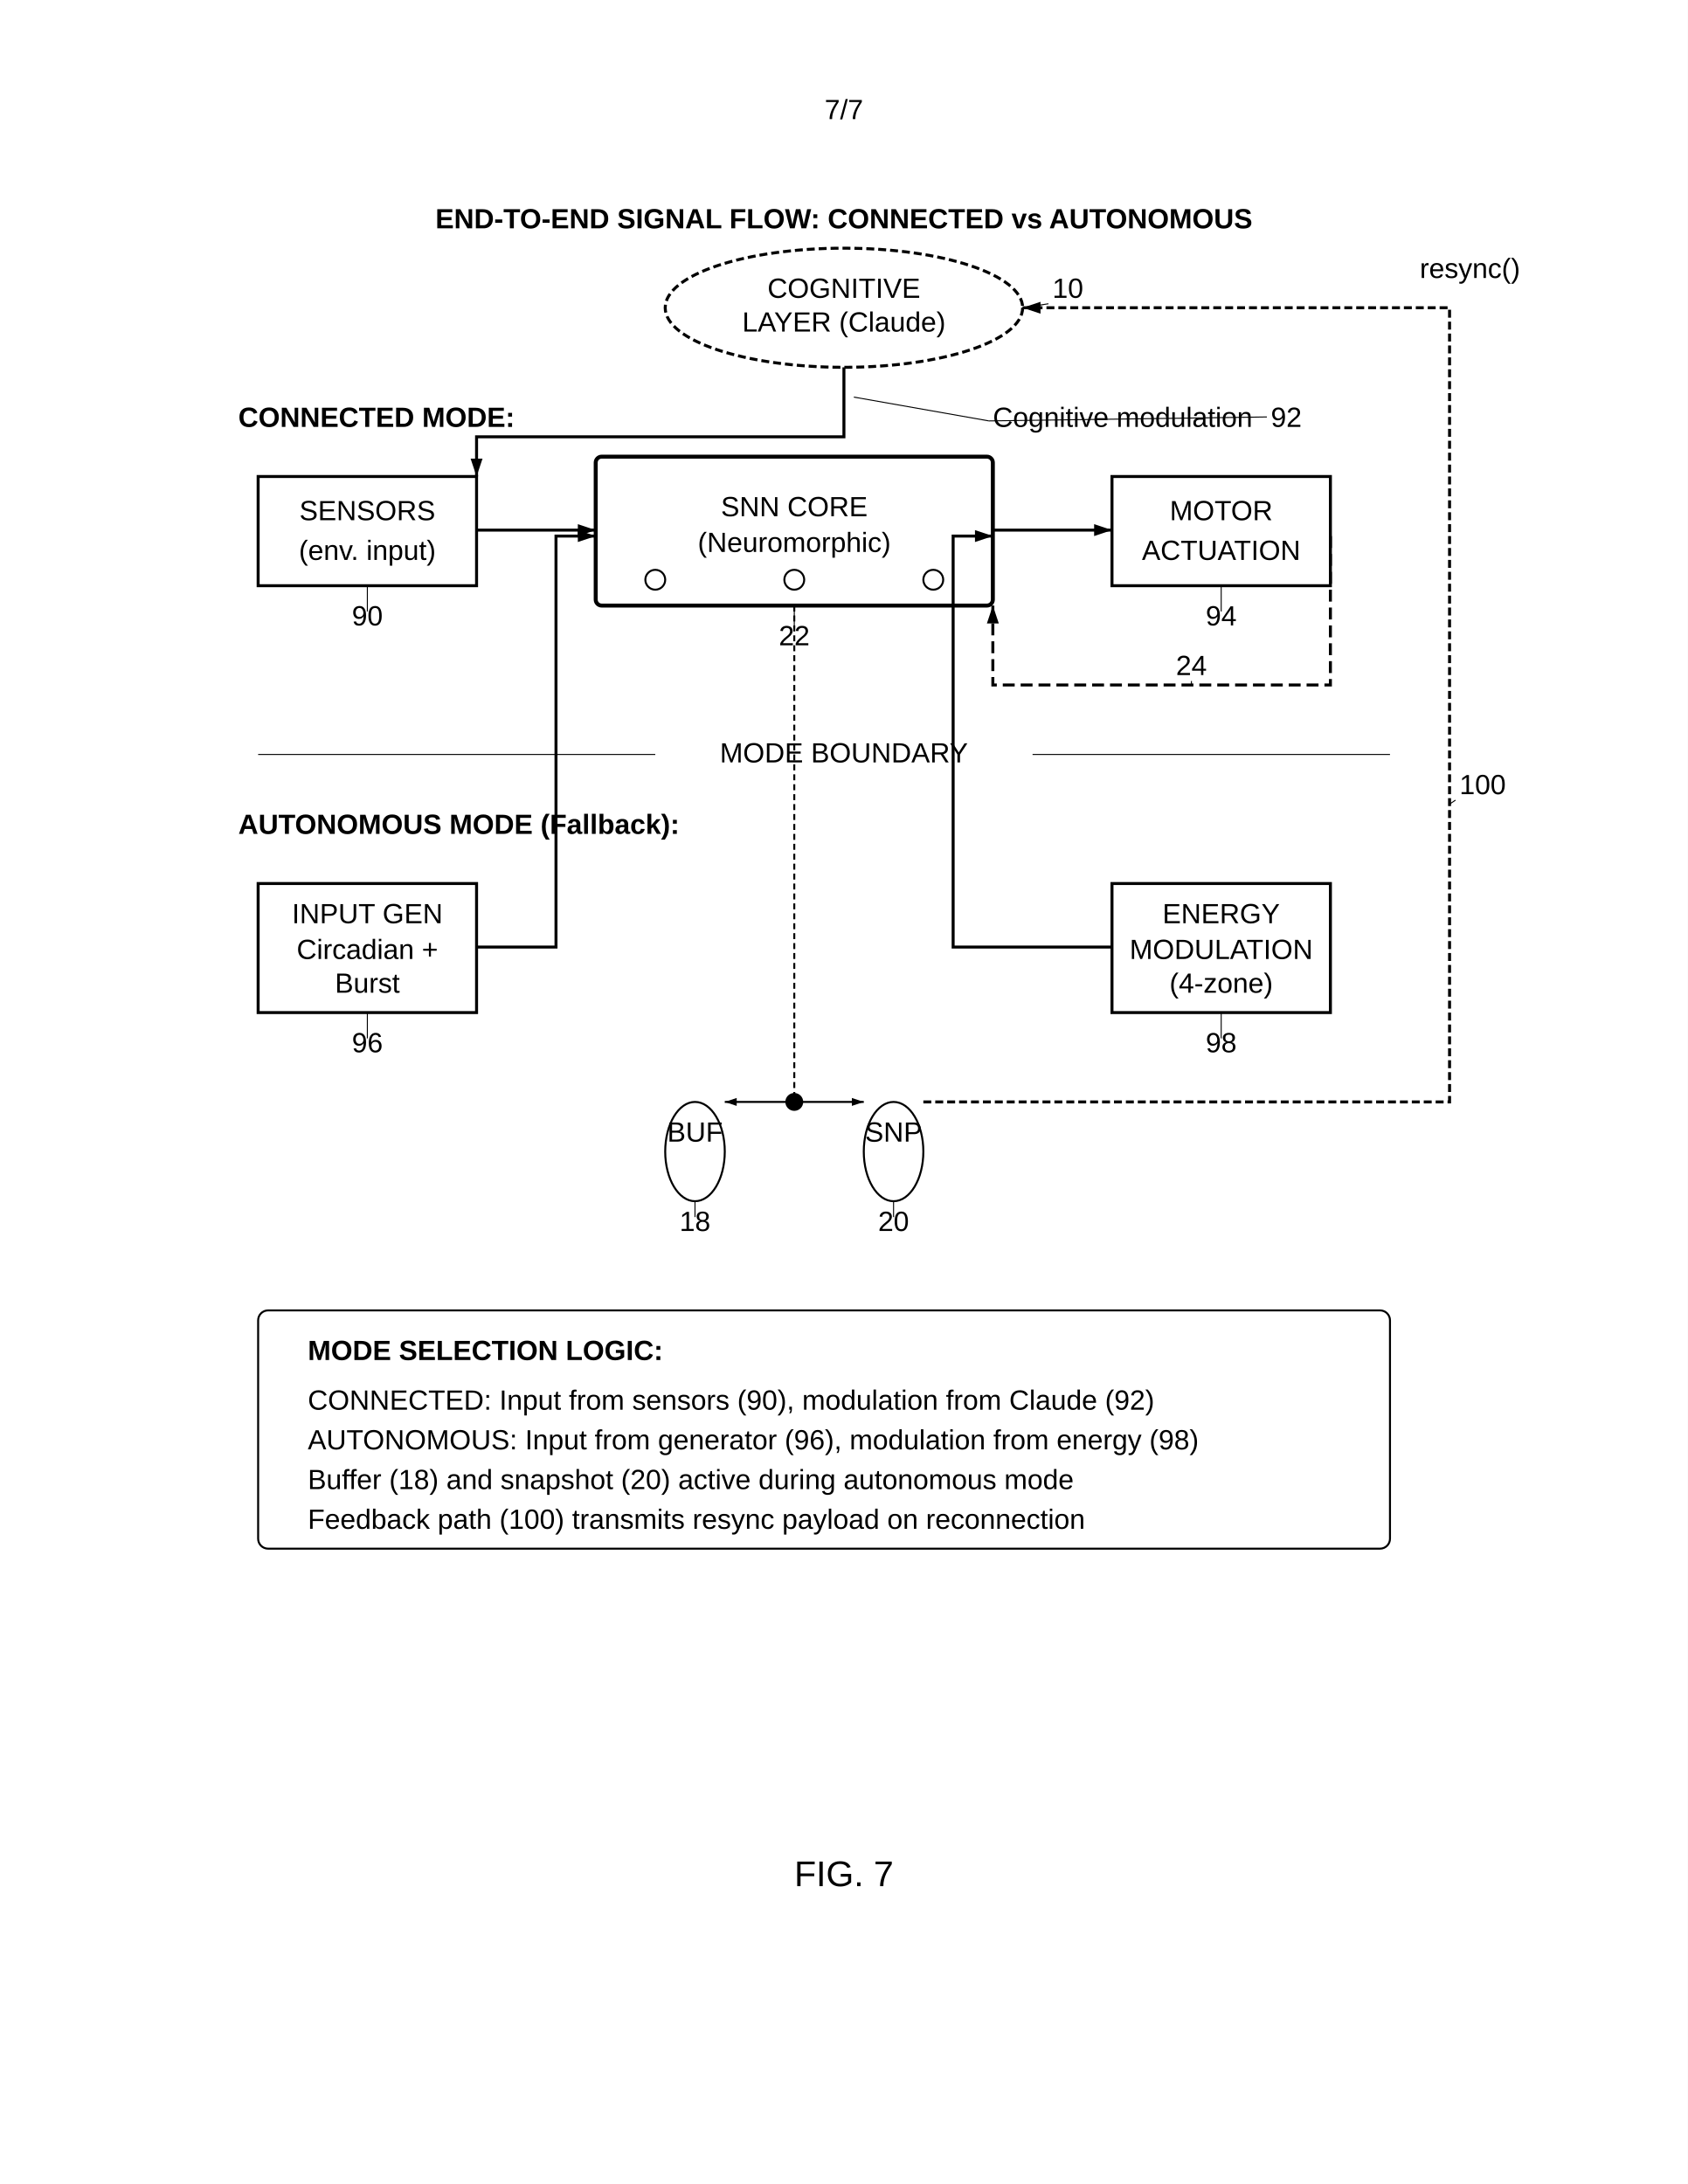
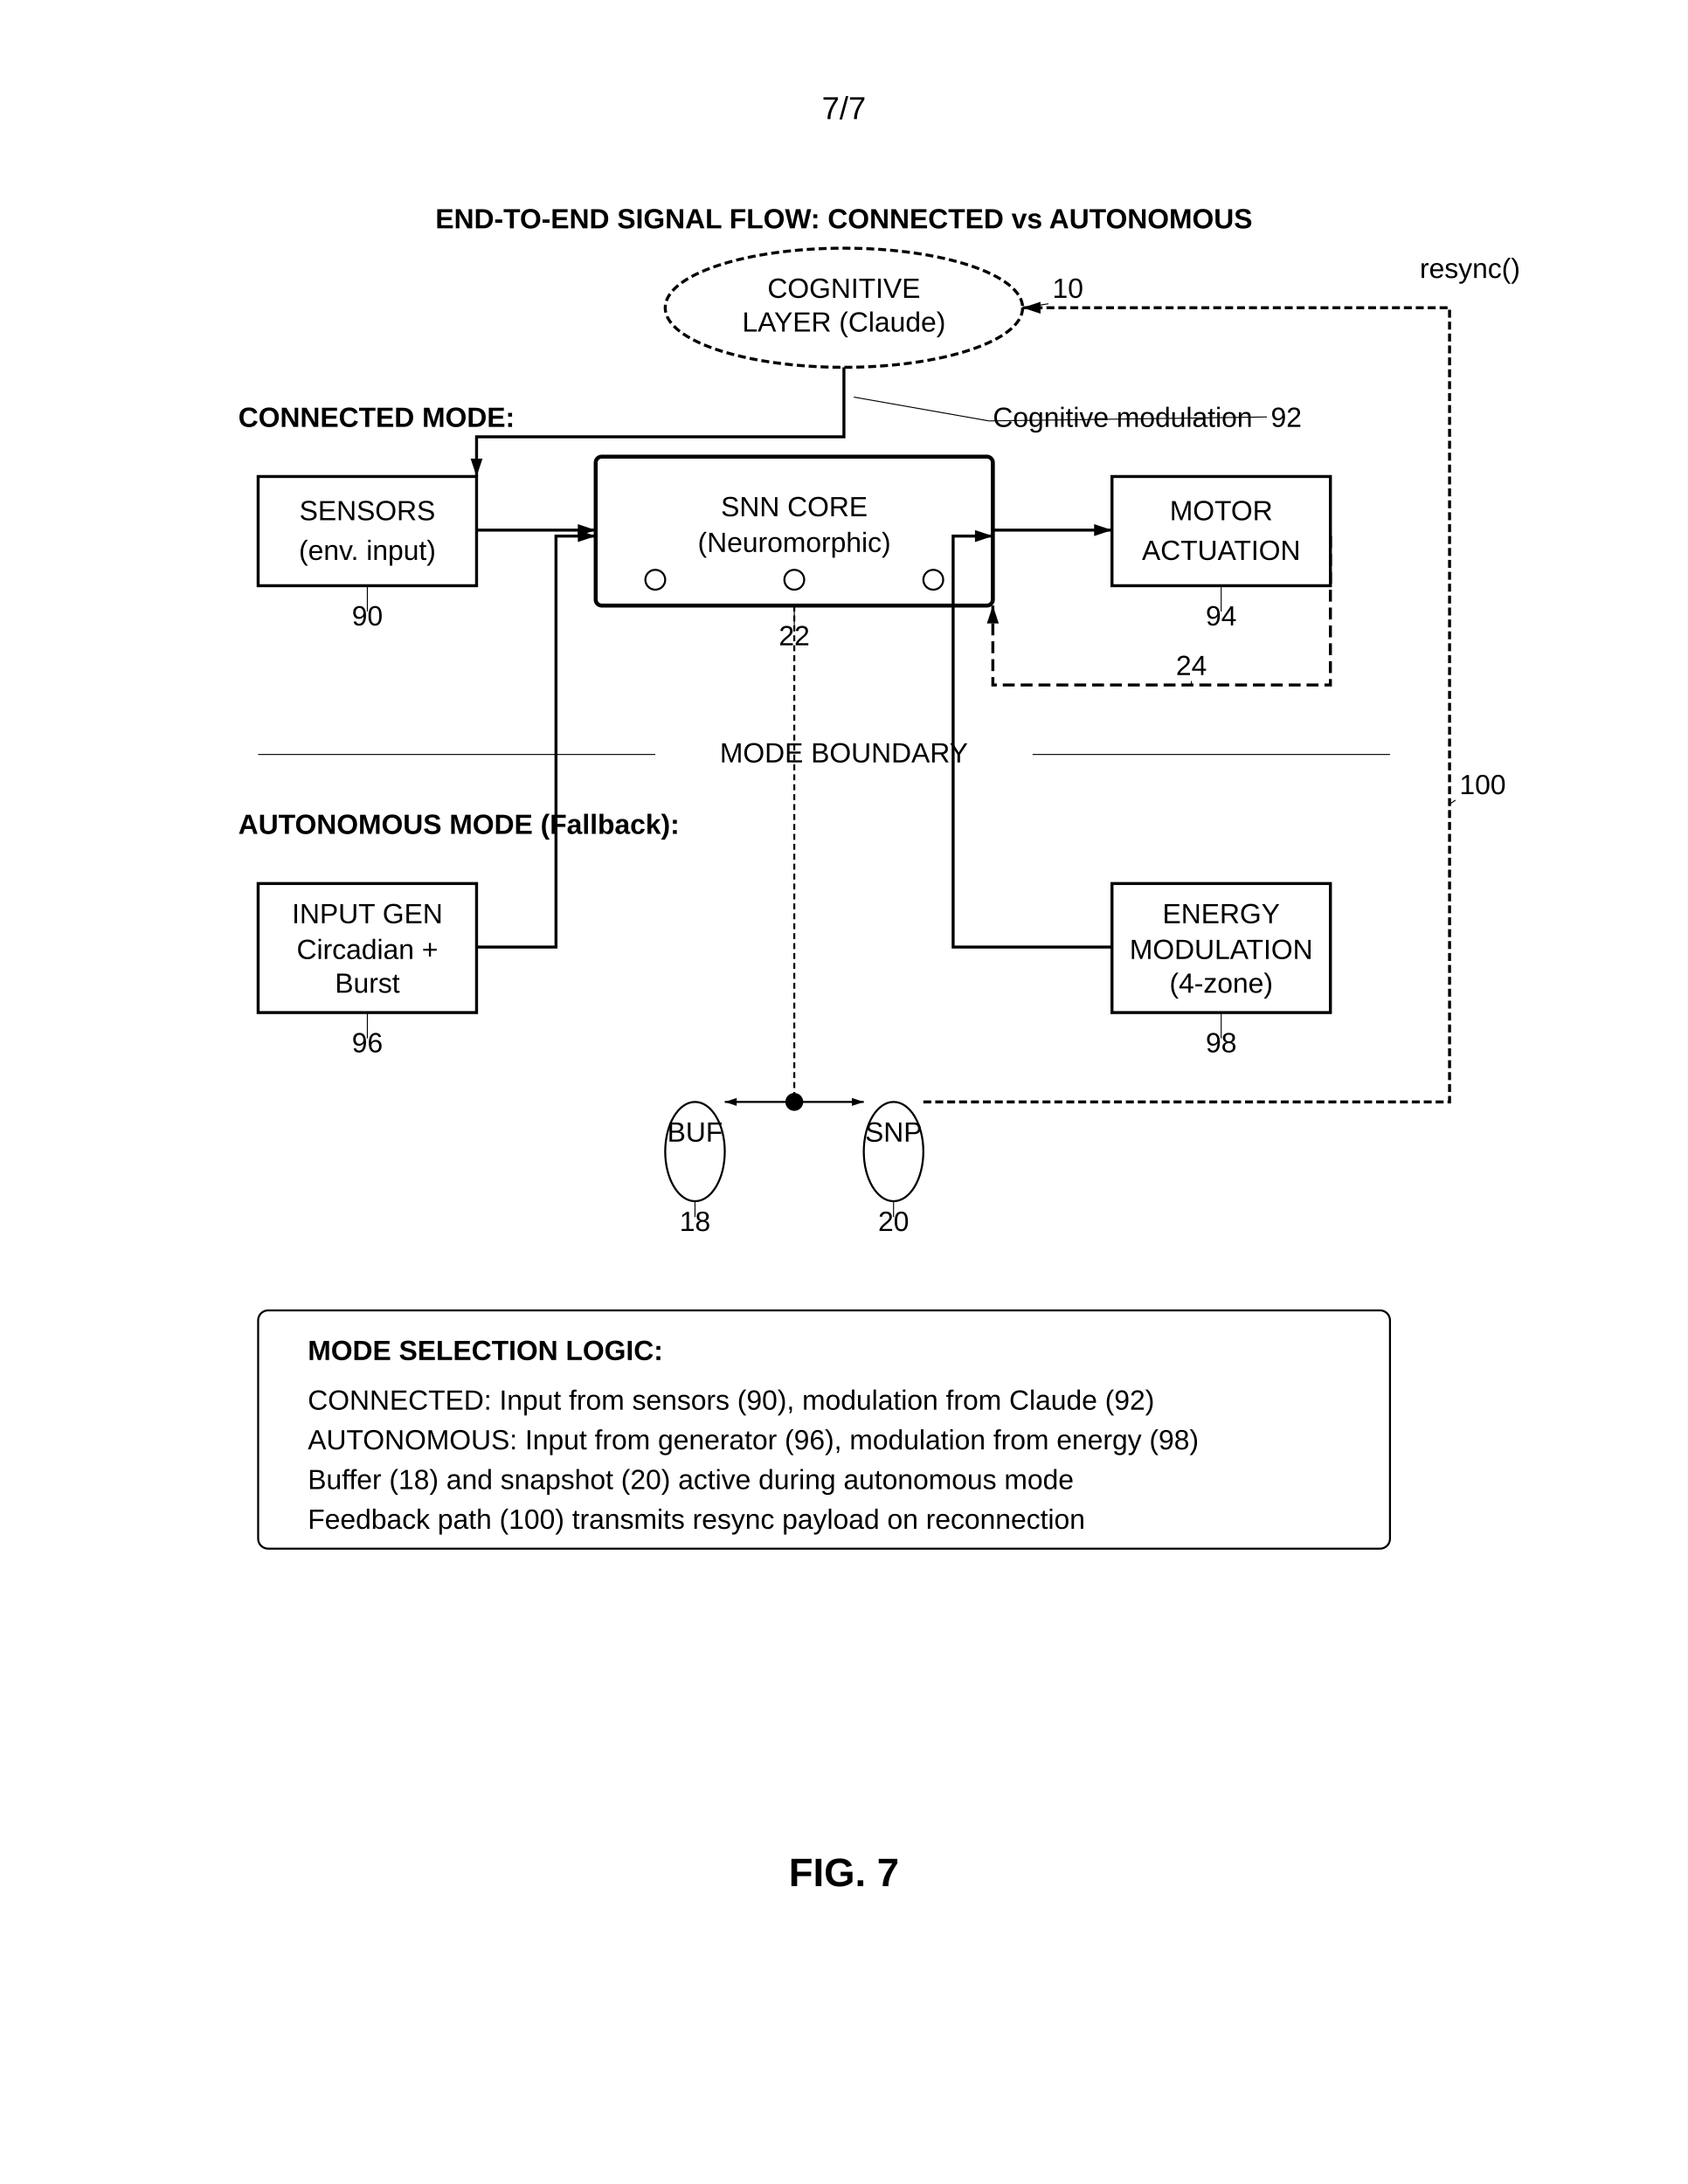
<svg xmlns="http://www.w3.org/2000/svg" width="8.5in" height="11in" viewBox="0 0 850 1100">
-   <rect width="100%" height="100%" fill="white" />
  <defs>
    <marker id="ah" markerWidth="6" markerHeight="4" refX="6" refY="2" orient="auto">
      <polygon points="0 0, 6 2, 0 4" fill="black" />
    </marker>
  </defs>
-   <text x="425" y="60" font-family="Arial" font-size="14" text-anchor="middle" fill="black">7/7</text>
-   <text x="425" y="115" font-family="Arial" font-size="14" font-weight="bold" text-anchor="middle" fill="black">END-TO-END SIGNAL FLOW: CONNECTED vs AUTONOMOUS</text>
+   <rect width="100%" height="100%" fill="white" />
+   <text x="425" y="60" font-family="Arial, sans-serif" font-size="16" text-anchor="middle" fill="black">7/7</text>
+   <text x="425" y="115" font-family="Arial, sans-serif" font-size="14" font-weight="bold" text-anchor="middle" fill="black">END-TO-END SIGNAL FLOW: CONNECTED vs AUTONOMOUS</text>
  <ellipse cx="425" cy="155" rx="90" ry="30" fill="none" stroke="black" stroke-width="1.5" stroke-dasharray="4,2" />
-   <text x="425" y="150" font-family="Arial" font-size="14" text-anchor="middle" fill="black">COGNITIVE</text>
-   <text x="425" y="167" font-family="Arial" font-size="14" text-anchor="middle" fill="black">LAYER (Claude)</text>
-   <text x="530" y="150" font-family="Arial" font-size="14" fill="black">10</text>
+   <text x="425" y="150" font-family="Arial, sans-serif" font-size="14" text-anchor="middle" fill="black">COGNITIVE</text>
+   <text x="425" y="167" font-family="Arial, sans-serif" font-size="14" text-anchor="middle" fill="black">LAYER (Claude)</text>
+   <text x="530" y="150" font-family="Arial, sans-serif" font-size="14" fill="black">10</text>
  <line x1="528" y1="153" x2="515" y2="155" stroke="black" stroke-width="0.5" />
-   <text x="120" y="215" font-family="Arial" font-size="14" font-weight="bold" fill="black">CONNECTED MODE:</text>
+   <text x="120" y="215" font-family="Arial, sans-serif" font-size="14" font-weight="bold" fill="black">CONNECTED MODE:</text>
  <rect x="130" y="240" width="110" height="55" fill="none" stroke="black" stroke-width="1.5" />
-   <text x="185" y="262" font-family="Arial" font-size="14" text-anchor="middle" fill="black">SENSORS</text>
-   <text x="185" y="282" font-family="Arial" font-size="14" text-anchor="middle" fill="black">(env. input)</text>
-   <text x="185" y="315" font-family="Arial" font-size="14" text-anchor="middle" fill="black">90</text>
+   <text x="185" y="262" font-family="Arial, sans-serif" font-size="14" text-anchor="middle" fill="black">SENSORS</text>
+   <text x="185" y="282" font-family="Arial, sans-serif" font-size="14" text-anchor="middle" fill="black">(env. input)</text>
+   <text x="185" y="315" font-family="Arial, sans-serif" font-size="14" text-anchor="middle" fill="black">90</text>
  <line x1="185" y1="308" x2="185" y2="295" stroke="black" stroke-width="0.5" />
  <rect x="300" y="230" width="200" height="75" rx="3" fill="none" stroke="black" stroke-width="2" />
-   <text x="400" y="260" font-family="Arial" font-size="14" text-anchor="middle" fill="black">SNN CORE</text>
-   <text x="400" y="278" font-family="Arial" font-size="14" text-anchor="middle" fill="black">(Neuromorphic)</text>
+   <text x="400" y="260" font-family="Arial, sans-serif" font-size="14" text-anchor="middle" fill="black">SNN CORE</text>
+   <text x="400" y="278" font-family="Arial, sans-serif" font-size="14" text-anchor="middle" fill="black">(Neuromorphic)</text>
  <circle cx="330" cy="292" r="5" fill="none" stroke="black" stroke-width="1" />
  <circle cx="400" cy="292" r="5" fill="none" stroke="black" stroke-width="1" />
  <circle cx="470" cy="292" r="5" fill="none" stroke="black" stroke-width="1" />
-   <text x="400" y="325" font-family="Arial" font-size="14" text-anchor="middle" fill="black">22</text>
+   <text x="400" y="325" font-family="Arial, sans-serif" font-size="14" text-anchor="middle" fill="black">22</text>
  <line x1="400" y1="318" x2="400" y2="305" stroke="black" stroke-width="0.5" />
  <rect x="560" y="240" width="110" height="55" fill="none" stroke="black" stroke-width="1.5" />
-   <text x="615" y="262" font-family="Arial" font-size="14" text-anchor="middle" fill="black">MOTOR</text>
-   <text x="615" y="282" font-family="Arial" font-size="14" text-anchor="middle" fill="black">ACTUATION</text>
-   <text x="615" y="315" font-family="Arial" font-size="14" text-anchor="middle" fill="black">94</text>
+   <text x="615" y="262" font-family="Arial, sans-serif" font-size="14" text-anchor="middle" fill="black">MOTOR</text>
+   <text x="615" y="282" font-family="Arial, sans-serif" font-size="14" text-anchor="middle" fill="black">ACTUATION</text>
+   <text x="615" y="315" font-family="Arial, sans-serif" font-size="14" text-anchor="middle" fill="black">94</text>
  <line x1="615" y1="308" x2="615" y2="295" stroke="black" stroke-width="0.5" />
  <path d="M670 270 L670 345 L500 345 L500 305" stroke="black" stroke-width="1.5" stroke-dasharray="6,3" fill="none" marker-end="url(#ah)" />
-   <text x="600" y="340" font-family="Arial" font-size="14" text-anchor="middle" fill="black">24</text>
+   <text x="600" y="340" font-family="Arial, sans-serif" font-size="14" text-anchor="middle" fill="black">24</text>
  <line x1="600" y1="343" x2="600" y2="345" stroke="black" stroke-width="0.5" />
-   <text x="500" y="215" font-family="Arial" font-size="14" fill="black">Cognitive modulation</text>
-   <text x="640" y="215" font-family="Arial" font-size="14" fill="black">92</text>
+   <text x="500" y="215" font-family="Arial, sans-serif" font-size="14" fill="black">Cognitive modulation</text>
+   <text x="640" y="215" font-family="Arial, sans-serif" font-size="14" fill="black">92</text>
  <line x1="638" y1="210" x2="498" y2="212" stroke="black" stroke-width="0.5" />
  <line x1="498" y1="212" x2="430" y2="200" stroke="black" stroke-width="0.5" />
  <line x1="130" y1="380" x2="330" y2="380" stroke="black" stroke-width="0.5" />
-   <text x="425" y="384" font-family="Arial" font-size="14" text-anchor="middle" fill="black">MODE BOUNDARY</text>
+   <text x="425" y="384" font-family="Arial, sans-serif" font-size="14" text-anchor="middle" fill="black">MODE BOUNDARY</text>
  <line x1="520" y1="380" x2="700" y2="380" stroke="black" stroke-width="0.5" />
-   <text x="120" y="420" font-family="Arial" font-size="14" font-weight="bold" fill="black">AUTONOMOUS MODE (Fallback):</text>
+   <text x="120" y="420" font-family="Arial, sans-serif" font-size="14" font-weight="bold" fill="black">AUTONOMOUS MODE (Fallback):</text>
  <rect x="130" y="445" width="110" height="65" fill="none" stroke="black" stroke-width="1.5" />
-   <text x="185" y="465" font-family="Arial" font-size="14" text-anchor="middle" fill="black">INPUT GEN</text>
-   <text x="185" y="483" font-family="Arial" font-size="14" text-anchor="middle" fill="black">Circadian +</text>
-   <text x="185" y="500" font-family="Arial" font-size="14" text-anchor="middle" fill="black">Burst</text>
-   <text x="185" y="530" font-family="Arial" font-size="14" text-anchor="middle" fill="black">96</text>
+   <text x="185" y="465" font-family="Arial, sans-serif" font-size="14" text-anchor="middle" fill="black">INPUT GEN</text>
+   <text x="185" y="483" font-family="Arial, sans-serif" font-size="14" text-anchor="middle" fill="black">Circadian +</text>
+   <text x="185" y="500" font-family="Arial, sans-serif" font-size="14" text-anchor="middle" fill="black">Burst</text>
+   <text x="185" y="530" font-family="Arial, sans-serif" font-size="14" text-anchor="middle" fill="black">96</text>
  <line x1="185" y1="523" x2="185" y2="510" stroke="black" stroke-width="0.5" />
  <rect x="560" y="445" width="110" height="65" fill="none" stroke="black" stroke-width="1.5" />
-   <text x="615" y="465" font-family="Arial" font-size="14" text-anchor="middle" fill="black">ENERGY</text>
-   <text x="615" y="483" font-family="Arial" font-size="14" text-anchor="middle" fill="black">MODULATION</text>
-   <text x="615" y="500" font-family="Arial" font-size="14" text-anchor="middle" fill="black">(4-zone)</text>
-   <text x="615" y="530" font-family="Arial" font-size="14" text-anchor="middle" fill="black">98</text>
+   <text x="615" y="465" font-family="Arial, sans-serif" font-size="14" text-anchor="middle" fill="black">ENERGY</text>
+   <text x="615" y="483" font-family="Arial, sans-serif" font-size="14" text-anchor="middle" fill="black">MODULATION</text>
+   <text x="615" y="500" font-family="Arial, sans-serif" font-size="14" text-anchor="middle" fill="black">(4-zone)</text>
+   <text x="615" y="530" font-family="Arial, sans-serif" font-size="14" text-anchor="middle" fill="black">98</text>
  <line x1="615" y1="523" x2="615" y2="510" stroke="black" stroke-width="0.5" />
  <ellipse cx="350" cy="580" rx="15" ry="25" fill="none" stroke="black" stroke-width="1" />
-   <text x="350" y="575" font-family="Arial" font-size="14" text-anchor="middle" fill="black">BUF</text>
-   <text x="350" y="620" font-family="Arial" font-size="14" text-anchor="middle" fill="black">18</text>
+   <text x="350" y="575" font-family="Arial, sans-serif" font-size="14" text-anchor="middle" fill="black">BUF</text>
+   <text x="350" y="620" font-family="Arial, sans-serif" font-size="14" text-anchor="middle" fill="black">18</text>
  <line x1="350" y1="613" x2="350" y2="605" stroke="black" stroke-width="0.5" />
  <ellipse cx="450" cy="580" rx="15" ry="25" fill="none" stroke="black" stroke-width="1" />
-   <text x="450" y="575" font-family="Arial" font-size="14" text-anchor="middle" fill="black">SNP</text>
-   <text x="450" y="620" font-family="Arial" font-size="14" text-anchor="middle" fill="black">20</text>
+   <text x="450" y="575" font-family="Arial, sans-serif" font-size="14" text-anchor="middle" fill="black">SNP</text>
+   <text x="450" y="620" font-family="Arial, sans-serif" font-size="14" text-anchor="middle" fill="black">20</text>
  <line x1="450" y1="613" x2="450" y2="605" stroke="black" stroke-width="0.5" />
  <path d="M425 185 L425 220 L240 220 L240 240" stroke="black" stroke-width="1.5" fill="none" marker-end="url(#ah)" />
  <line x1="240" y1="267" x2="300" y2="267" stroke="black" stroke-width="1.5" marker-end="url(#ah)" />
  <line x1="500" y1="267" x2="560" y2="267" stroke="black" stroke-width="1.5" marker-end="url(#ah)" />
  <path d="M240 477 L280 477 L280 270 L300 270" stroke="black" stroke-width="1.5" fill="none" marker-end="url(#ah)" />
  <path d="M560 477 L480 477 L480 270 L500 270" stroke="black" stroke-width="1.5" fill="none" marker-end="url(#ah)" />
  <circle cx="400" cy="555" r="4" fill="black" stroke="black" stroke-width="1" />
  <line x1="400" y1="305" x2="400" y2="553" stroke="black" stroke-width="1" stroke-dasharray="3,2" />
  <line x1="399" y1="555" x2="365" y2="555" stroke="black" stroke-width="1" marker-end="url(#ah)" />
  <line x1="401" y1="555" x2="435" y2="555" stroke="black" stroke-width="1" marker-end="url(#ah)" />
  <path d="M465 555 L730 555 L730 155 L515 155" stroke="black" stroke-width="1.5" stroke-dasharray="4,2" fill="none" marker-end="url(#ah)" />
-   <text x="735" y="400" font-family="Arial" font-size="14" fill="black">100</text>
+   <text x="735" y="400" font-family="Arial, sans-serif" font-size="14" fill="black">100</text>
  <line x1="733" y1="403" x2="730" y2="405" stroke="black" stroke-width="0.5" />
-   <text x="715" y="140" font-family="Arial" font-size="14" fill="black">resync()</text>
+   <text x="715" y="140" font-family="Arial, sans-serif" font-size="14" fill="black">resync()</text>
  <rect x="130" y="660" width="570" height="120" rx="5" fill="none" stroke="black" stroke-width="1" />
-   <text x="155" y="685" font-family="Arial" font-size="14" font-weight="bold" fill="black">MODE SELECTION LOGIC:</text>
-   <text x="155" y="710" font-family="Arial" font-size="14" fill="black">CONNECTED: Input from sensors (90), modulation from Claude (92)</text>
-   <text x="155" y="730" font-family="Arial" font-size="14" fill="black">AUTONOMOUS: Input from generator (96), modulation from energy (98)</text>
-   <text x="155" y="750" font-family="Arial" font-size="14" fill="black">Buffer (18) and snapshot (20) active during autonomous mode</text>
-   <text x="155" y="770" font-family="Arial" font-size="14" fill="black">Feedback path (100) transmits resync payload on reconnection</text>
-   <text x="425" y="950" font-family="Arial" font-size="18" text-anchor="middle" fill="black">FIG. 7</text>
+   <text x="155" y="685" font-family="Arial, sans-serif" font-size="14" font-weight="bold" fill="black">MODE SELECTION LOGIC:</text>
+   <text x="155" y="710" font-family="Arial, sans-serif" font-size="14" fill="black">CONNECTED: Input from sensors (90), modulation from Claude (92)</text>
+   <text x="155" y="730" font-family="Arial, sans-serif" font-size="14" fill="black">AUTONOMOUS: Input from generator (96), modulation from energy (98)</text>
+   <text x="155" y="750" font-family="Arial, sans-serif" font-size="14" fill="black">Buffer (18) and snapshot (20) active during autonomous mode</text>
+   <text x="155" y="770" font-family="Arial, sans-serif" font-size="14" fill="black">Feedback path (100) transmits resync payload on reconnection</text>
+   <text x="425" y="950" font-family="Arial, sans-serif" font-size="20" font-weight="bold" text-anchor="middle" fill="black">FIG. 7</text>
</svg>
